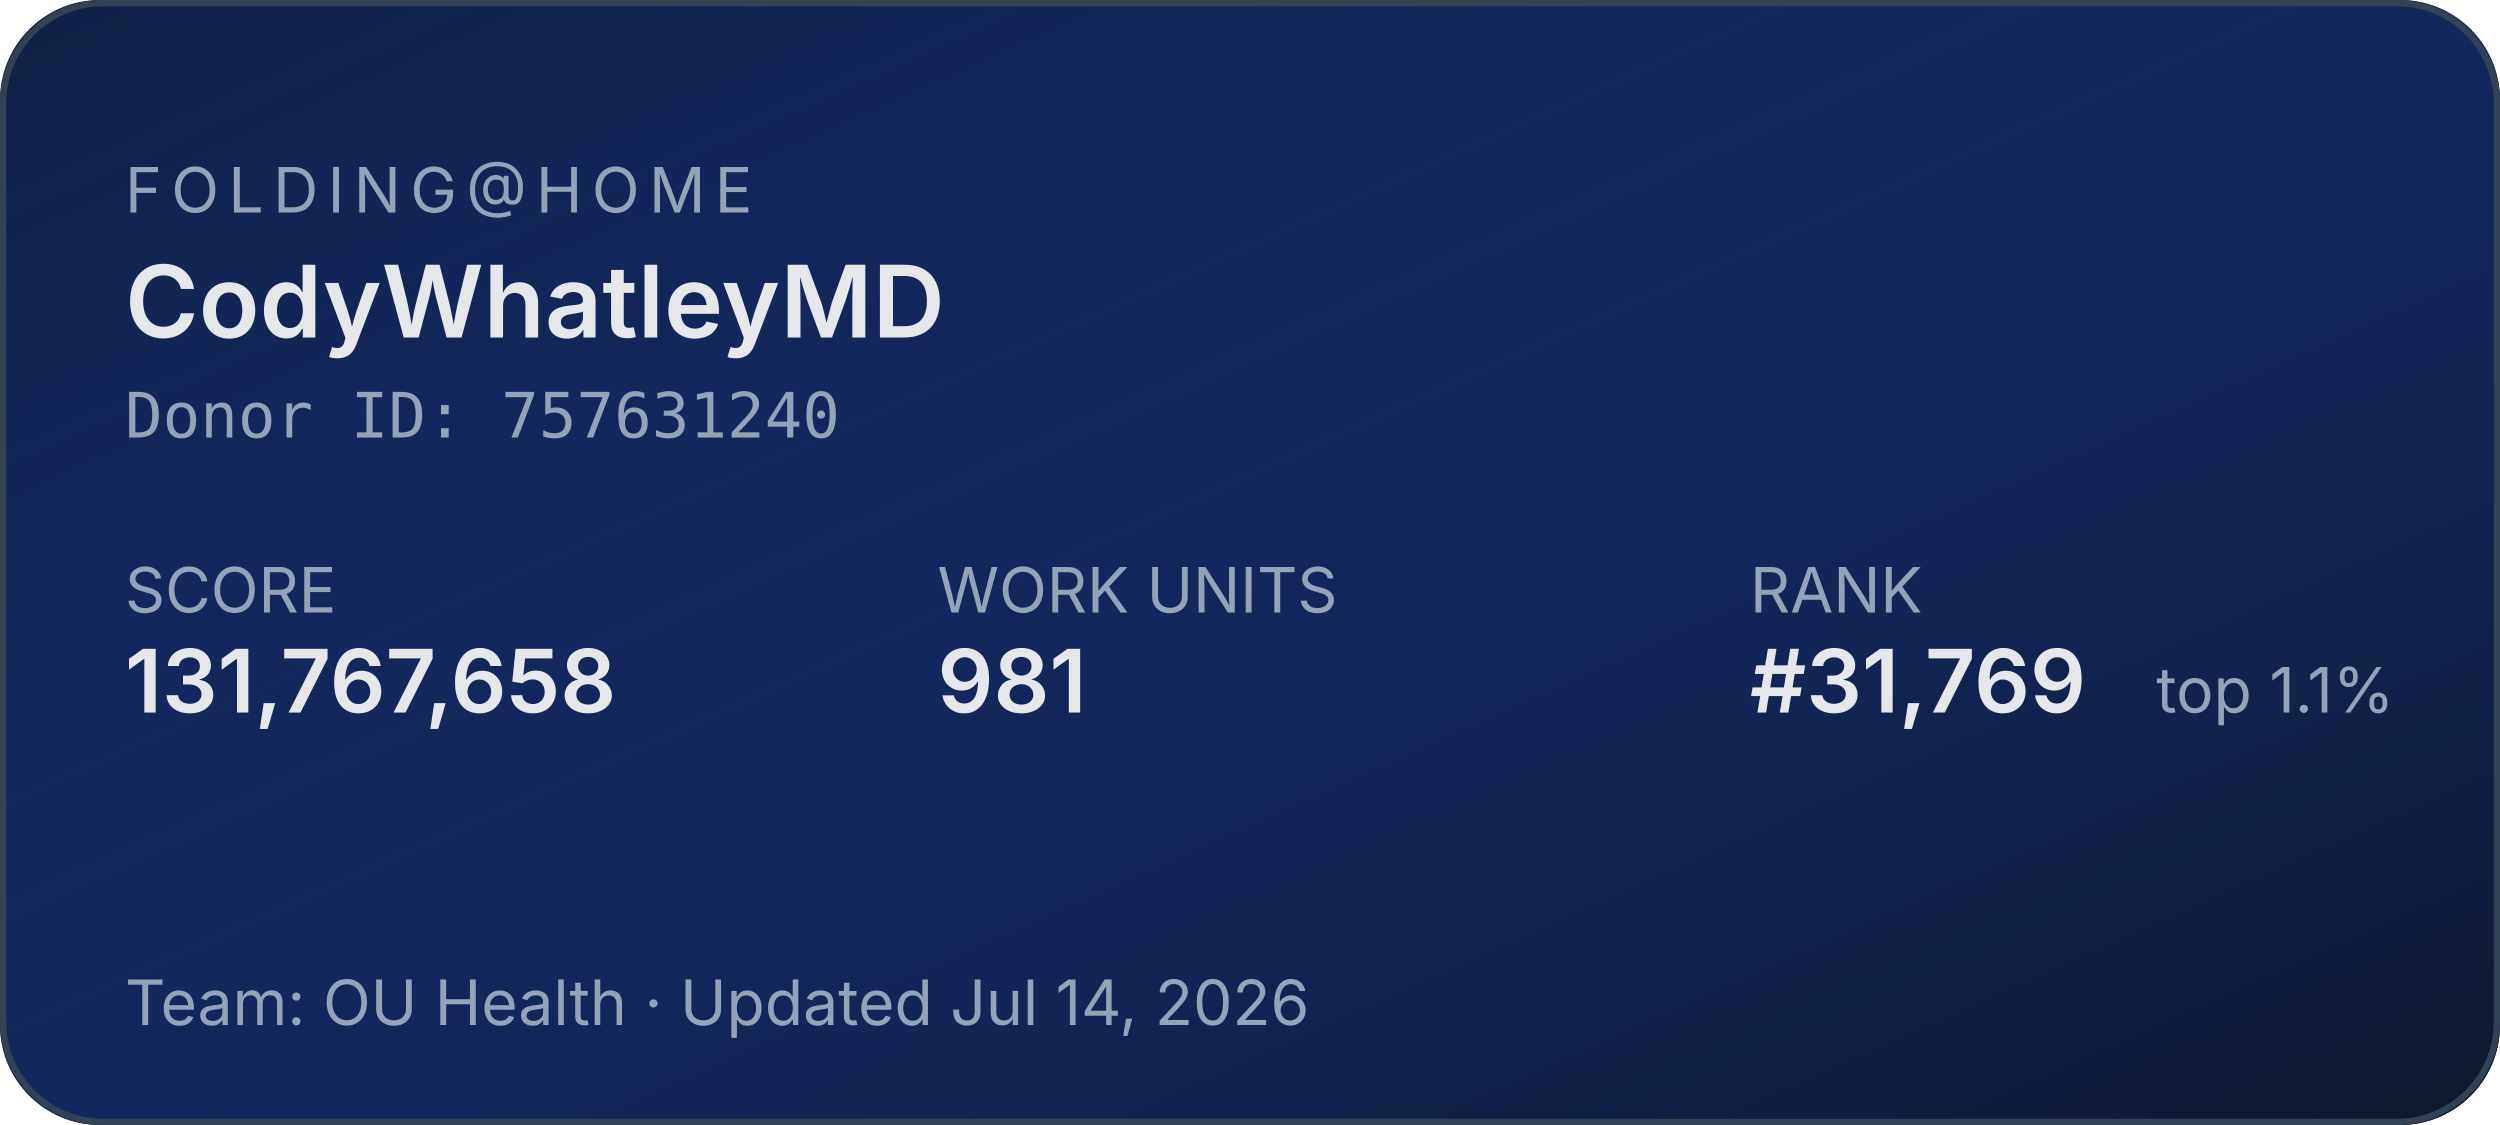
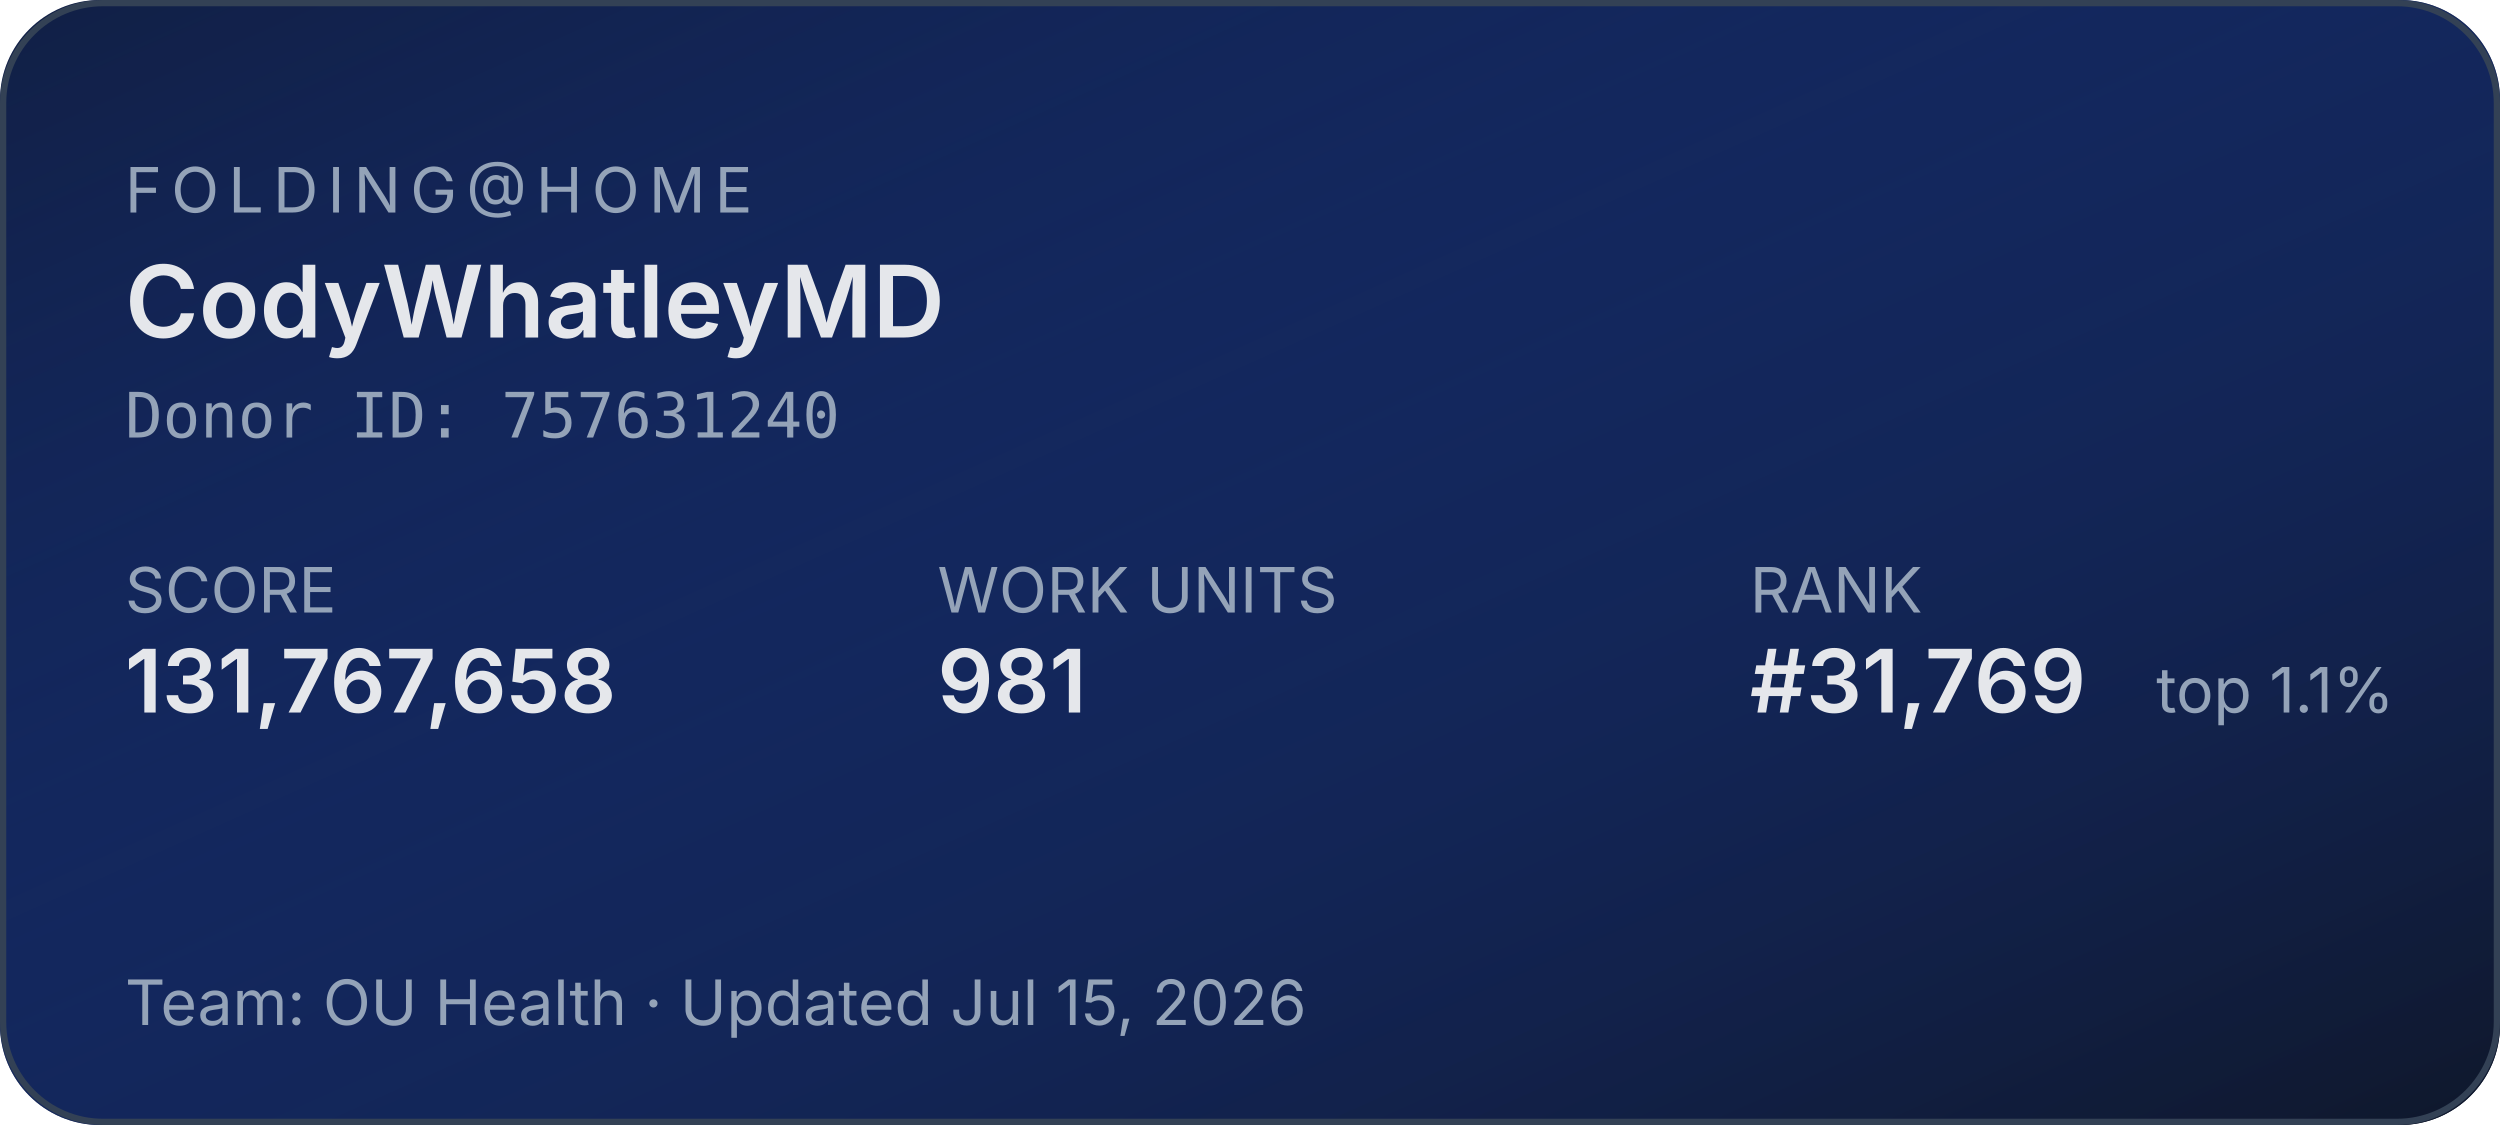
<svg xmlns="http://www.w3.org/2000/svg" width="400" height="180" role="img" aria-label="Folding@home stats for CodyWhatleyMD">
  <defs>
    <linearGradient id="bg" x1="0" y1="0" x2="1" y2="1">
      <stop offset="0%" stop-color="#1d4ed8" stop-opacity="0.15" />
      <stop offset="100%" stop-color="#0f172a" stop-opacity="1" />
    </linearGradient>
  </defs>
  <rect width="400" height="180" rx="16" fill="#0f172a" />
  <rect width="400" height="180" rx="16" fill="url(#bg)" />
  <rect x="0.5" y="0.5" width="399" height="179" rx="16" fill="none" stroke="#334155" stroke-width="1" />
  <g font-family="system-ui,-apple-system,sans-serif">
    <text x="20" y="34" fill="#94a3b8" font-size="10" letter-spacing="1.5" text-transform="uppercase">FOLDING@HOME</text>
    <text x="20" y="54" fill="#e5e7eb" font-size="16" font-weight="600">CodyWhatleyMD</text>
    <text x="20" y="70" fill="#94a3b8" font-size="10" font-family="ui-monospace,monospace">Donor ID: 757631240</text>
    <text x="20" y="98" fill="#94a3b8" font-size="10">SCORE</text>
    <text x="20" y="114" fill="#e5e7eb" font-size="14" font-weight="600">131,767,658</text>
    <text x="150" y="98" fill="#94a3b8" font-size="10">WORK UNITS</text>
    <text x="150" y="114" fill="#e5e7eb" font-size="14" font-weight="600">981</text>
    <text x="280" y="98" fill="#94a3b8" font-size="10">RANK</text>
    <text x="280" y="114" fill="#e5e7eb" font-size="14" font-weight="600">#31,769</text>
    <text x="345" y="114" fill="#94a3b8" font-size="10">top 1.1%</text>
-     <text x="20" y="164" fill="#94a3b8" font-size="10">Team: OU Health  ·  Updated Jul 14, 2026</text>
+     <text x="20" y="164" fill="#94a3b8" font-size="10">Team: OU Health  ·  Updated Jul 15, 2026</text>
  </g>
</svg>
